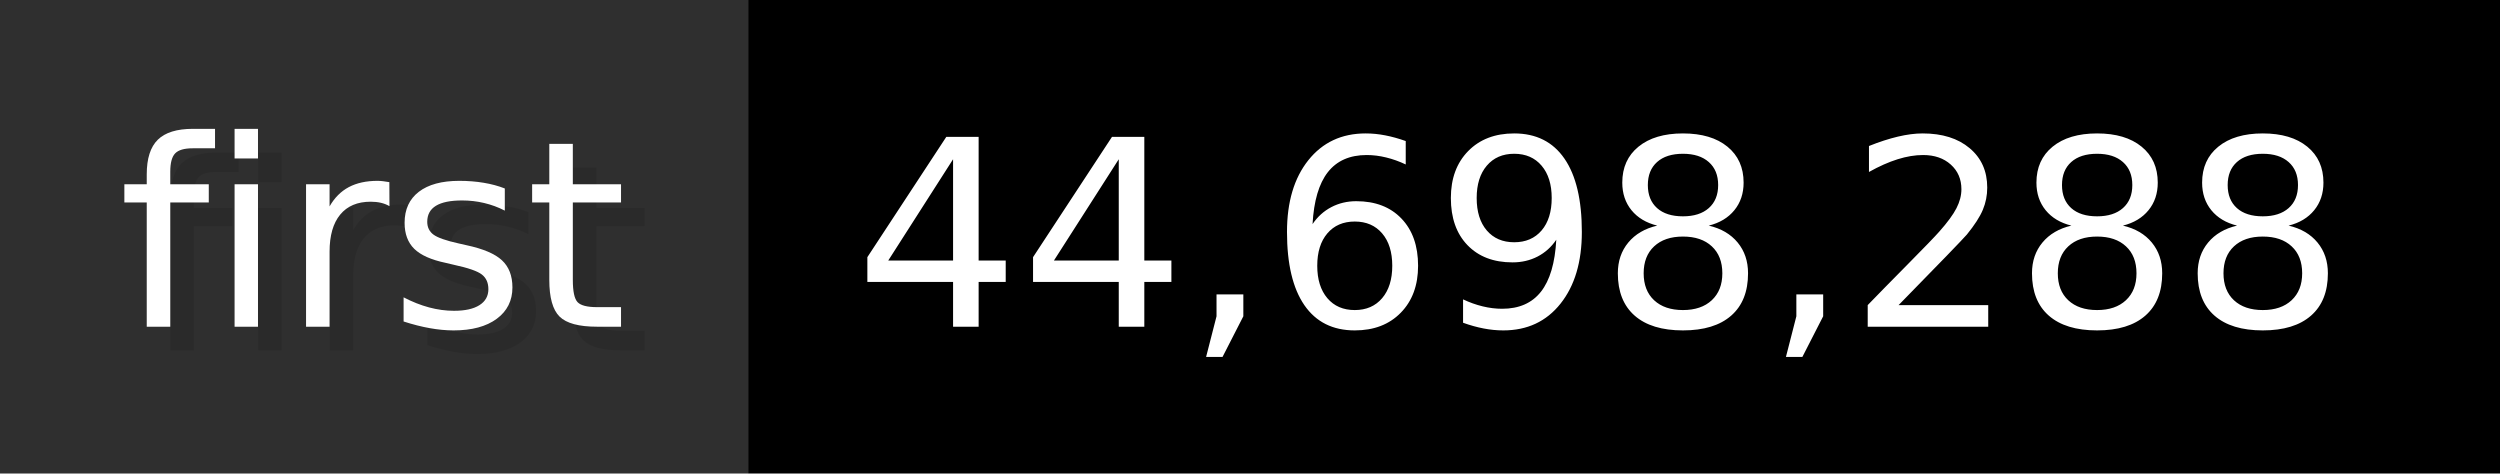
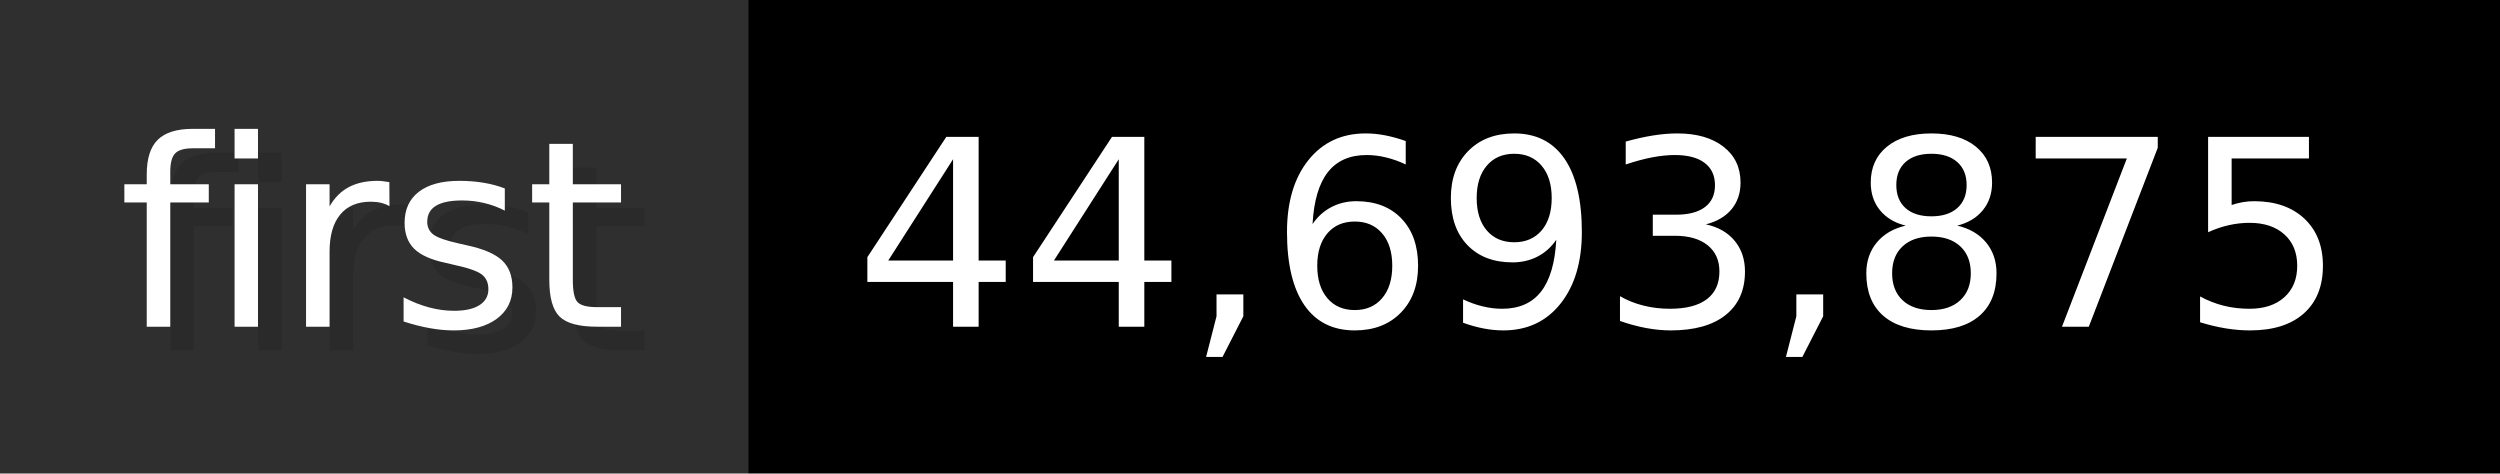
- <svg xmlns="http://www.w3.org/2000/svg" width="105.6" height="20" viewBox="0 0 1056 200" role="img" aria-label="first: 44,698,288">
+ <svg xmlns="http://www.w3.org/2000/svg" width="105.6" height="20" viewBox="0 0 1056 200" role="img" aria-label="first: 44,693,875">
  <g>
    <rect fill="#2F2F2F" width="316" height="200" />
    <rect fill="#" x="316" width="740" height="200" />
  </g>
  <g aria-hidden="true" fill="#fff" text-anchor="start" font-family="Verdana,DejaVu Sans,sans-serif" font-size="110">
    <text x="60" y="148" textLength="216" fill="#000" opacity="0.1">first</text>
    <text x="50" y="138" textLength="216">first</text>
-     <text x="371" y="148" textLength="640" fill="#000" opacity="0.1">44,698,288</text>
-     <text x="361" y="138" textLength="640">44,698,288</text>
+     <text x="371" y="148" textLength="640" fill="#000" opacity="0.1">44,693,875</text>
+     <text x="361" y="138" textLength="640">44,693,875</text>
  </g>
</svg>
